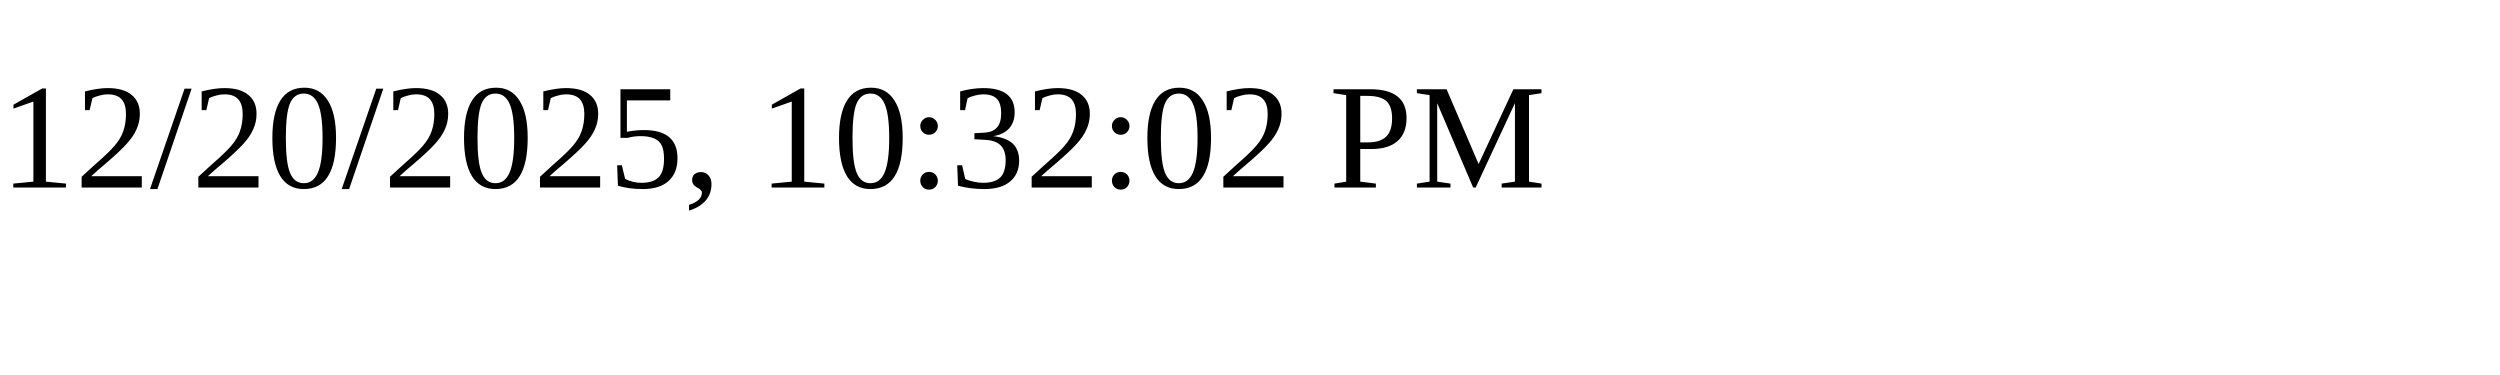
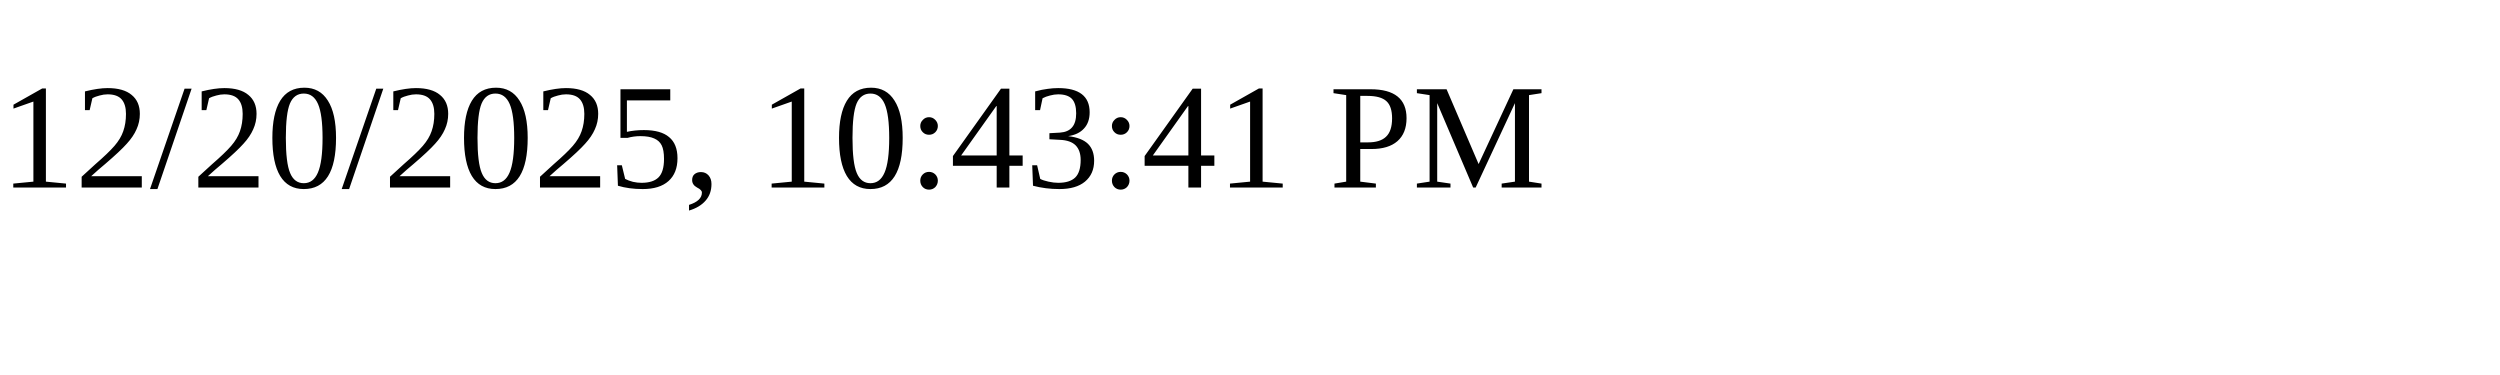
<svg xmlns="http://www.w3.org/2000/svg" height="30" width="200">
-   <text x="0" y="15">12/20/2025, 10:32:02 PM</text>
+   <text x="0" y="15">12/20/2025, 10:43:41 PM</text>
</svg>
